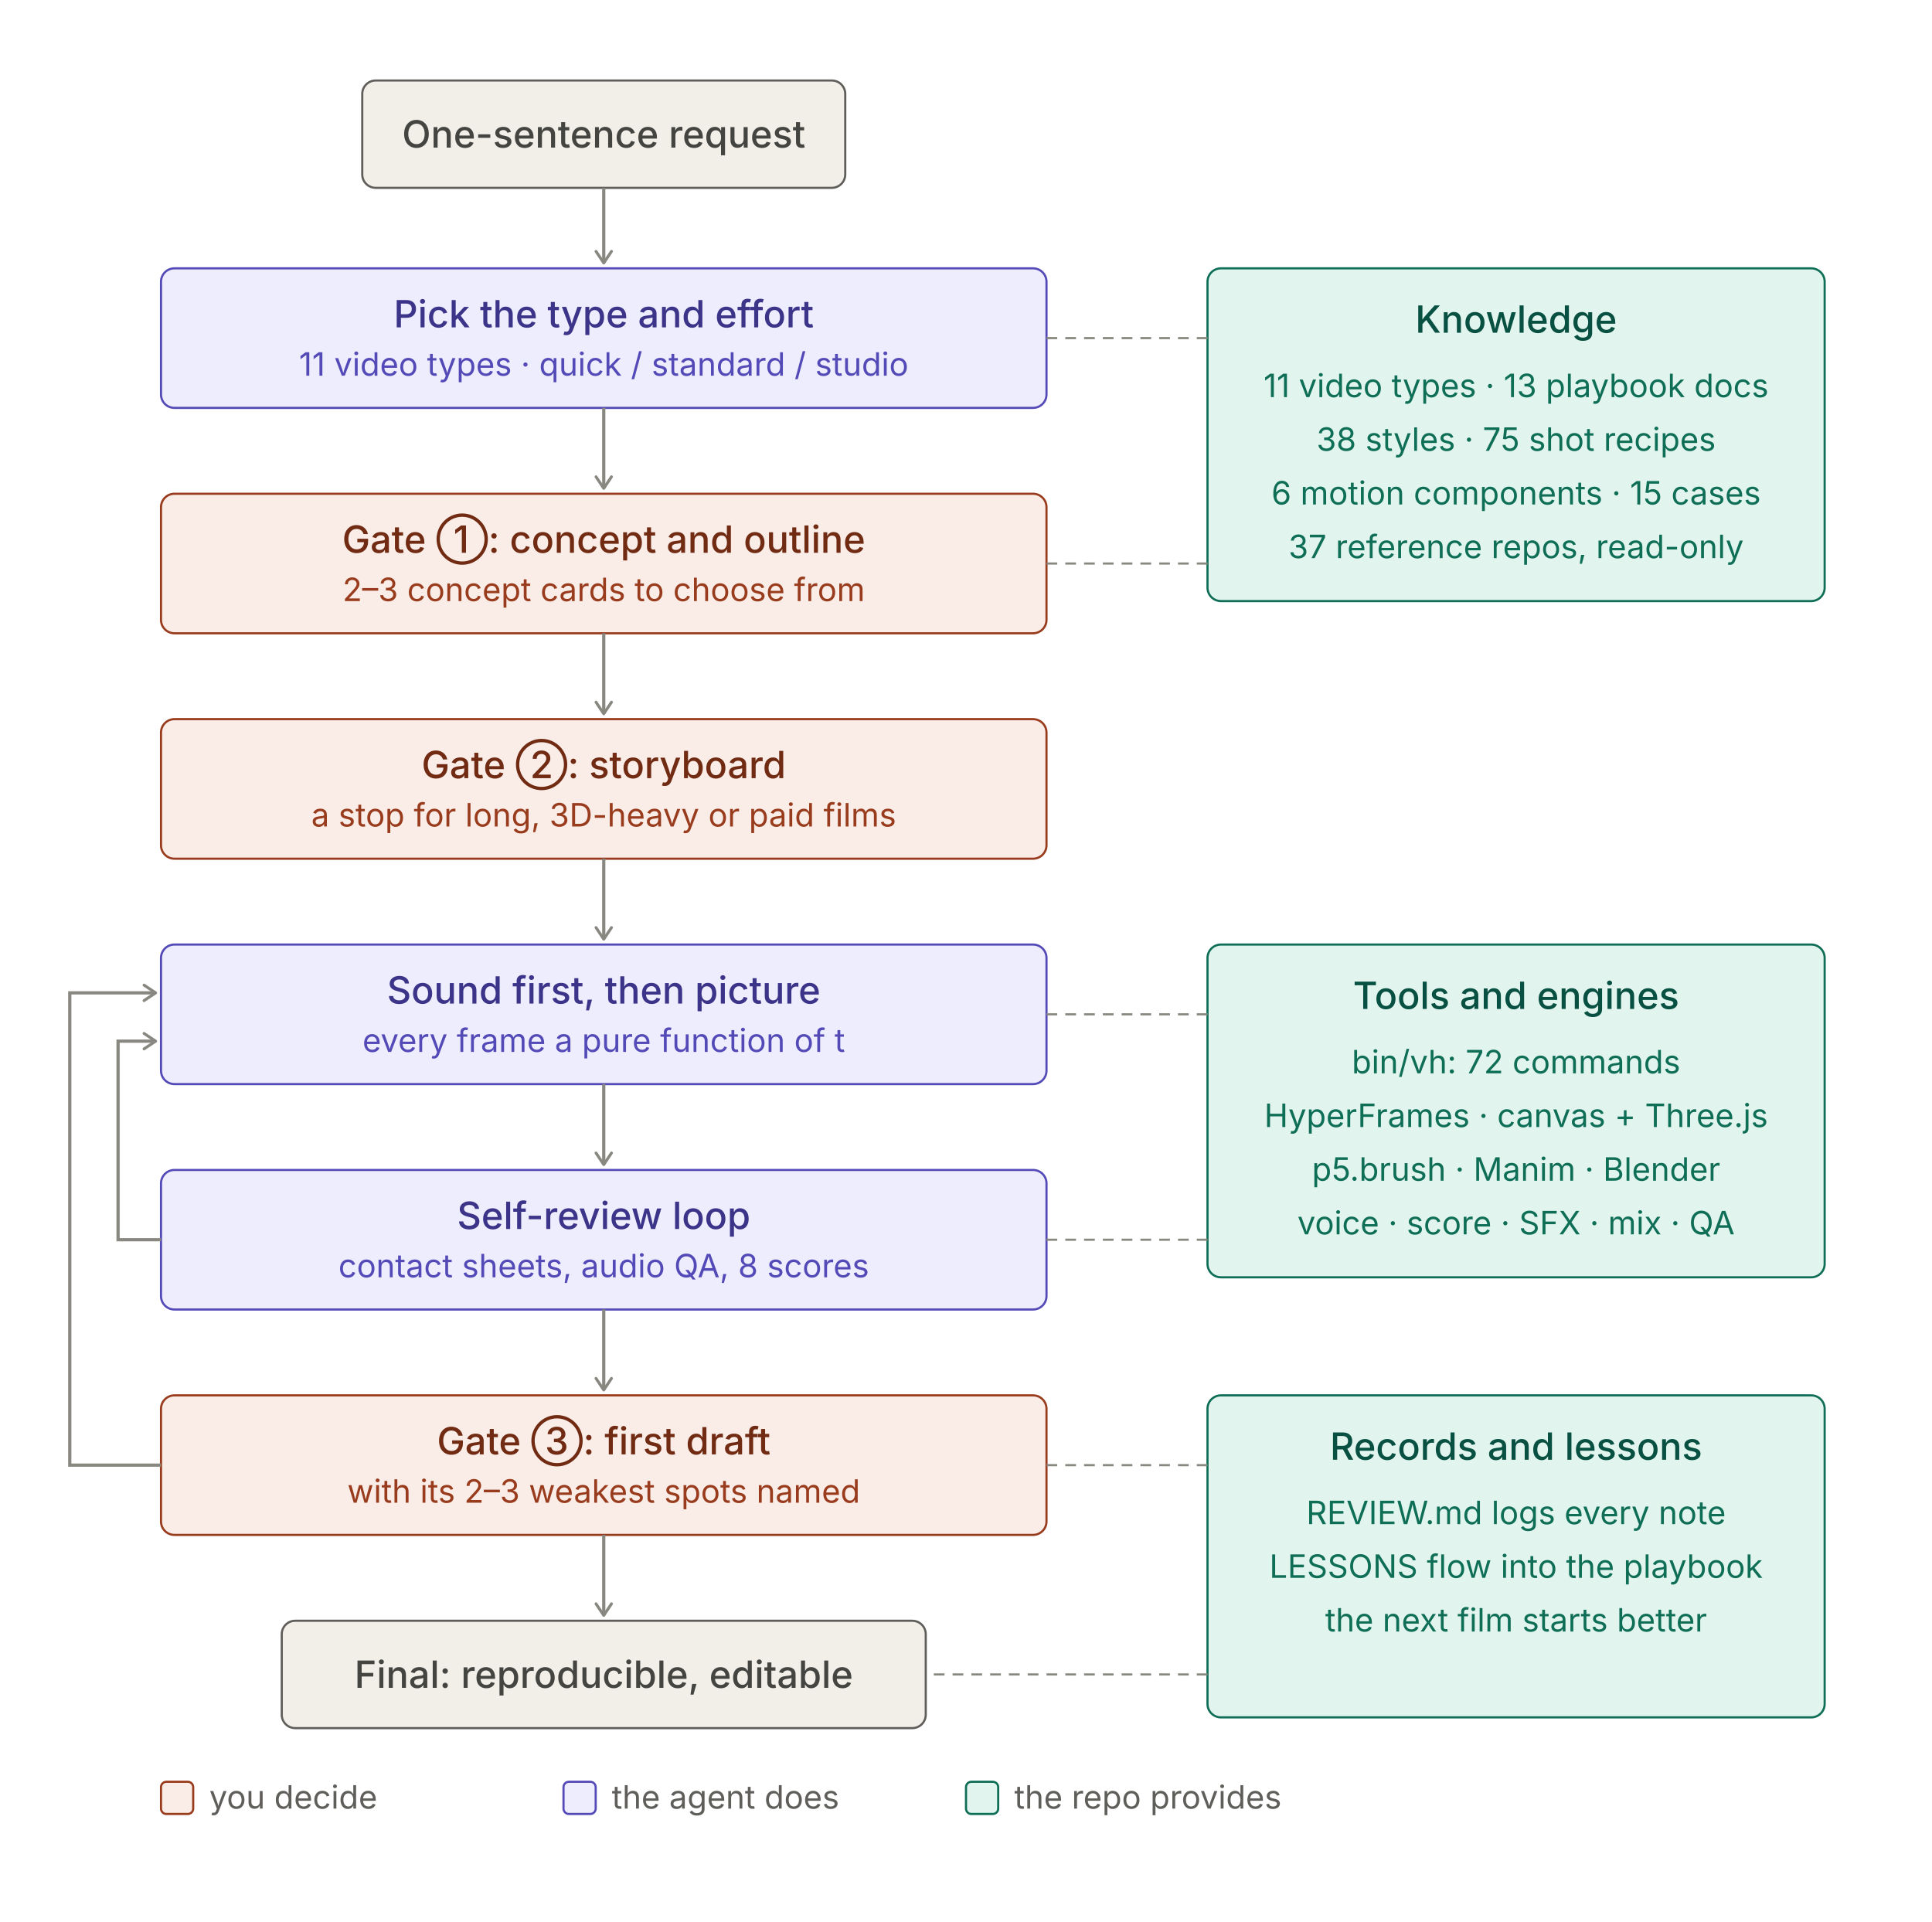
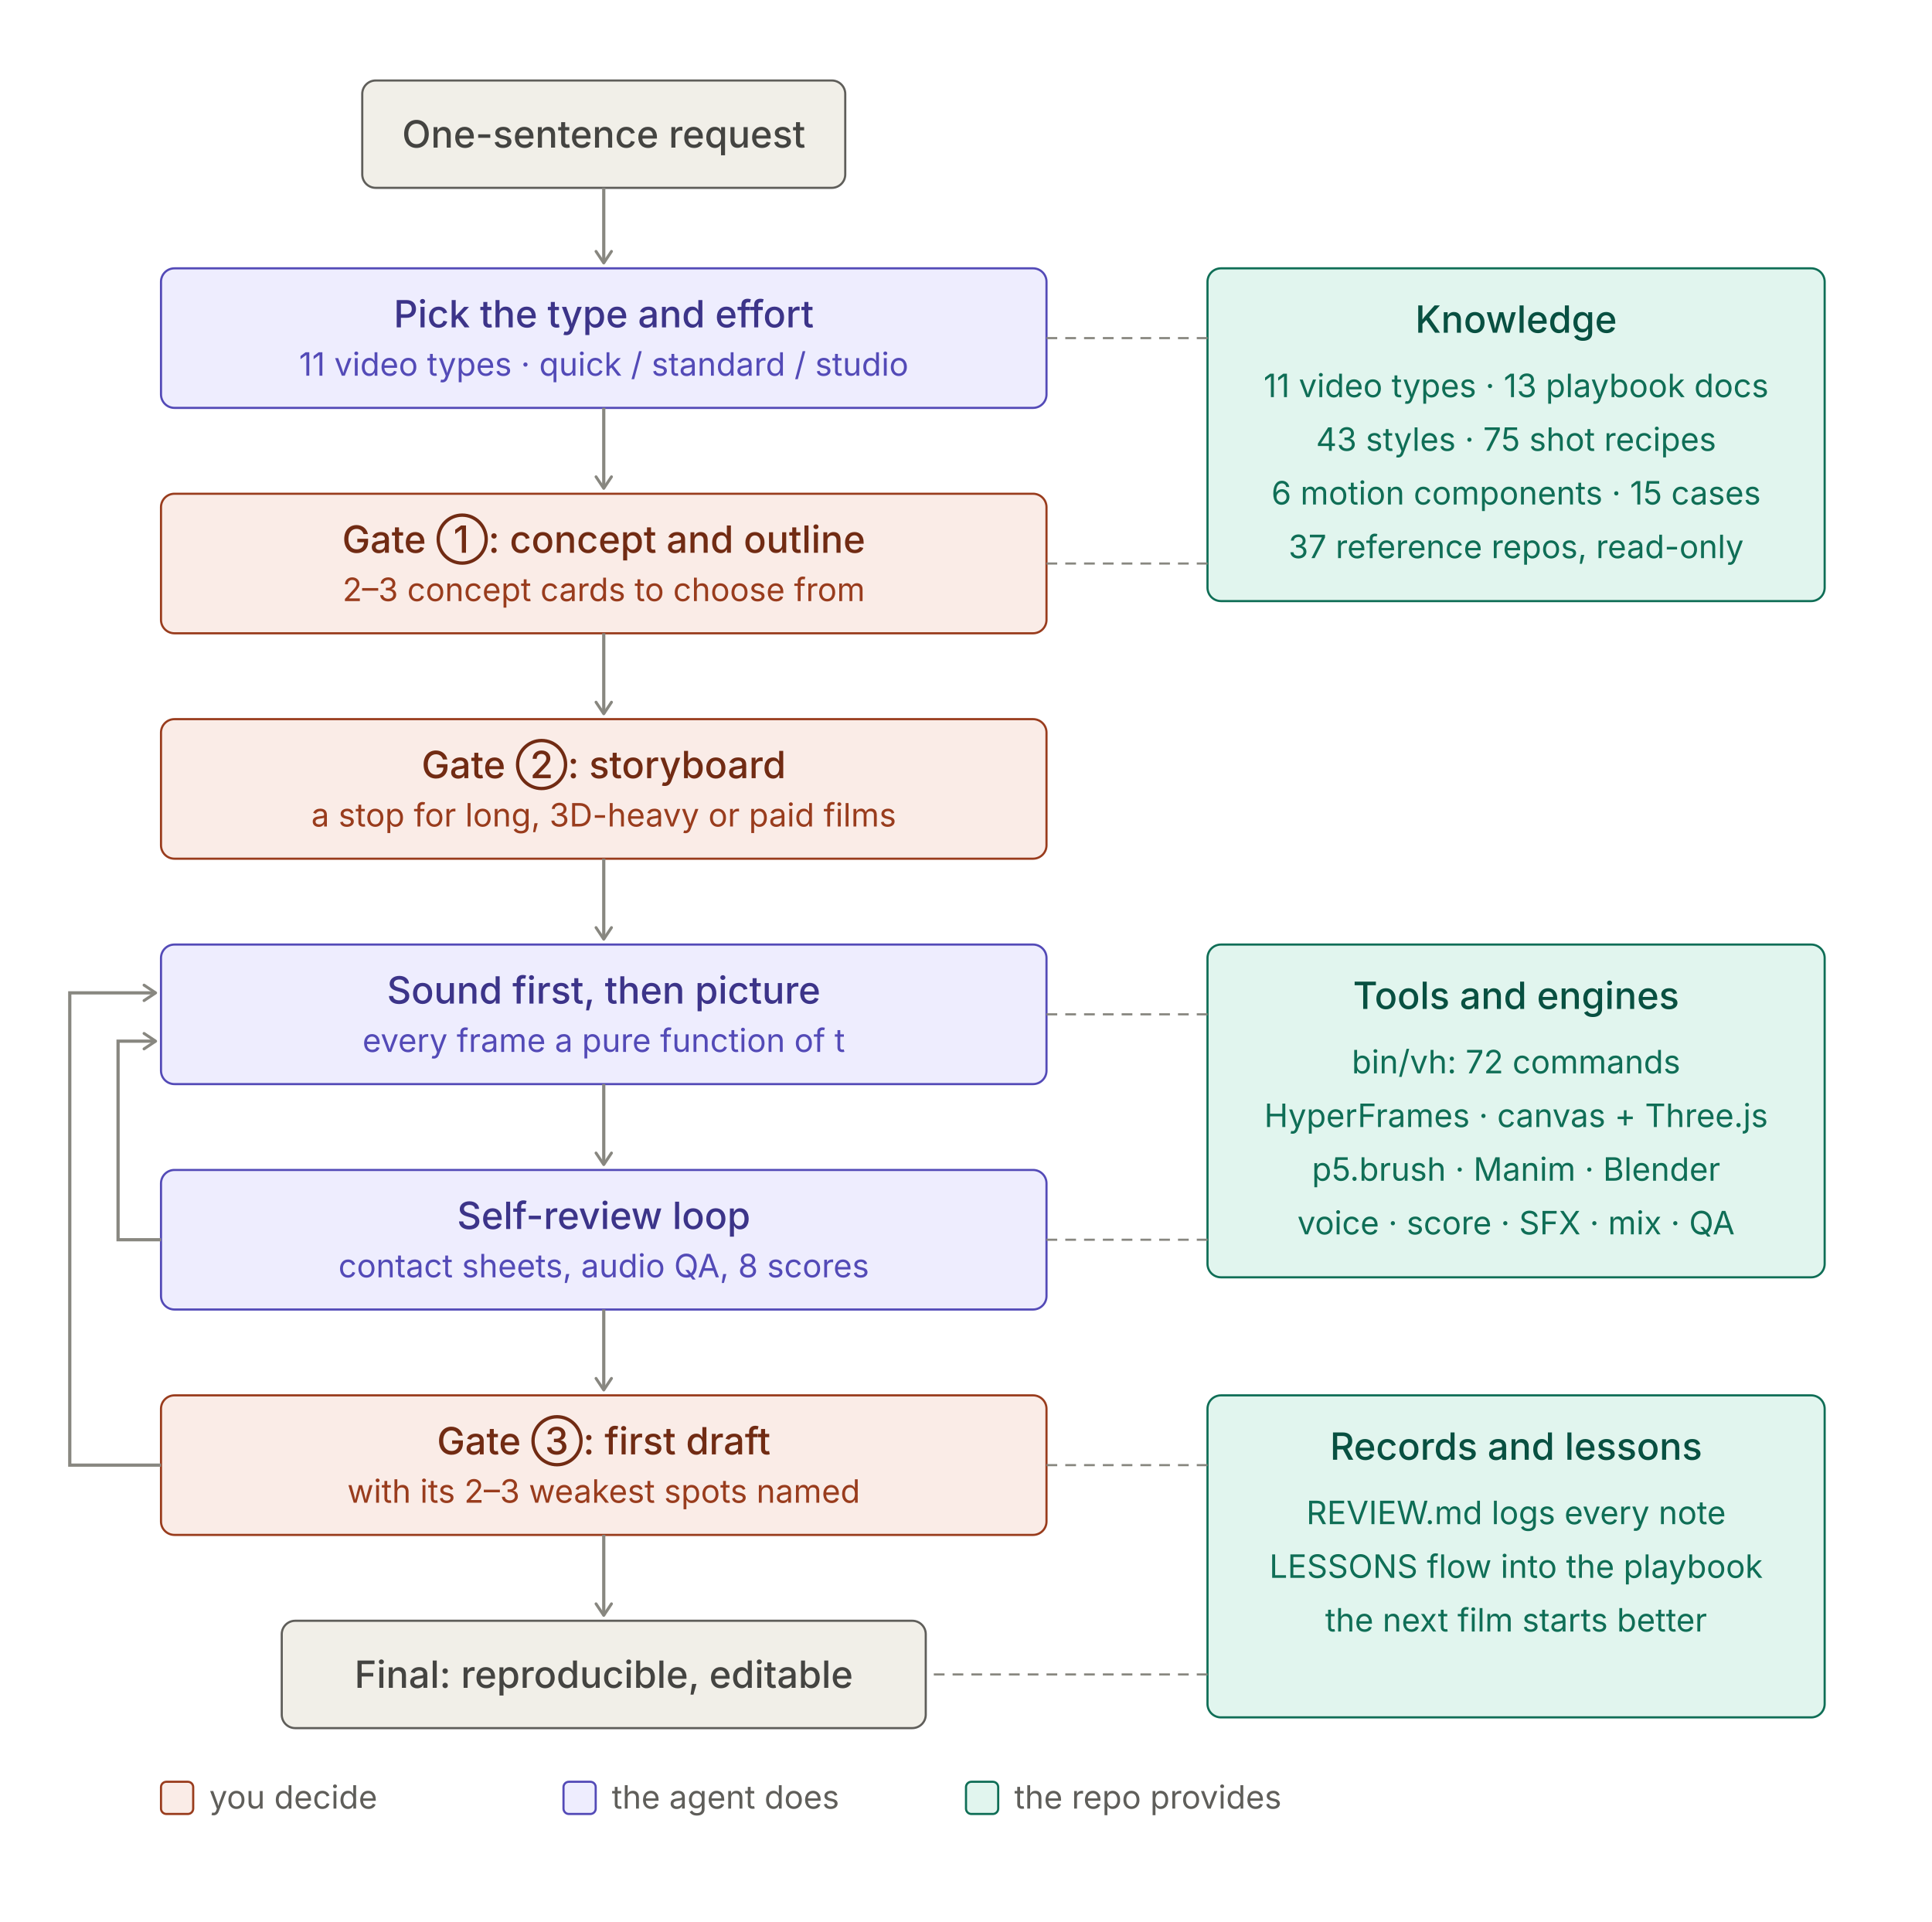
<svg xmlns="http://www.w3.org/2000/svg" width="720" height="716" viewBox="0 0 720 716" role="img">
  <style>
.t{font:500 14px system-ui,-apple-system,"PingFang SC","Noto Sans SC","Microsoft YaHei",sans-serif}
.s{font:400 12px system-ui,-apple-system,"PingFang SC","Noto Sans SC","Microsoft YaHei",sans-serif}
rect{stroke-width:0.8}
.pu rect{fill:#EEEDFE;stroke:#534AB7}.pu .t{fill:#3C3489}.pu .s{fill:#534AB7}
.co rect{fill:#FAECE7;stroke:#993C1D}.co .t{fill:#712B13}.co .s{fill:#993C1D}
.te rect{fill:#E1F5EE;stroke:#0F6E56}.te .t{fill:#085041}.te .s{fill:#0F6E56}
.gr rect{fill:#F1EFE8;stroke:#5F5E5A}.gr .t{fill:#444441}.gr .s{fill:#5F5E5A}
.ar{stroke:#888780;stroke-width:1.2;fill:none}.ld{stroke:#888780;stroke-width:0.8;stroke-dasharray:4 3;fill:none}
.ah{stroke:#888780;fill:none}.lg{fill:#5F5E5A}
@media (prefers-color-scheme:dark){
.pu rect{fill:#3C3489;stroke:#AFA9EC}.pu .t{fill:#EEEDFE}.pu .s{fill:#CECBF6}
.co rect{fill:#712B13;stroke:#F0997B}.co .t{fill:#FAECE7}.co .s{fill:#F5C4B3}
.te rect{fill:#085041;stroke:#5DCAA5}.te .t{fill:#E1F5EE}.te .s{fill:#9FE1CB}
.gr rect{fill:#444441;stroke:#B4B2A9}.gr .t{fill:#F1EFE8}.gr .s{fill:#D3D1C7}
.ar,.ld,.ah{stroke:#B4B2A9}.lg{fill:#B4B2A9}}
</style>
  <defs>
    <marker id="a" viewBox="0 0 10 10" refX="8" refY="5" markerWidth="6" markerHeight="6" orient="auto-start-reverse">
      <path class="ah" d="M2 1L8 5L2 9" stroke-width="1.5" stroke-linecap="round" stroke-linejoin="round" />
    </marker>
  </defs>
  <g class="gr">
    <rect x="135.0" y="30" width="180" height="40" rx="5" />
    <text class="t" x="225.0" y="55.0" text-anchor="middle">One-sentence request</text>
  </g>
  <line class="ar" x1="225.0" y1="70" x2="225.0" y2="98" marker-end="url(#a)" />
  <g class="pu">
    <rect x="60" y="100" width="330" height="52" rx="5" />
    <text class="t" x="225.0" y="122" text-anchor="middle">Pick the type and effort</text>
    <text class="s" x="225.0" y="140" text-anchor="middle">11 video types · quick / standard / studio</text>
  </g>
  <line class="ar" x1="225.0" y1="152" x2="225.0" y2="182" marker-end="url(#a)" />
  <g class="co">
    <rect x="60" y="184" width="330" height="52" rx="5" />
    <text class="t" x="225.0" y="206" text-anchor="middle">Gate ①: concept and outline</text>
    <text class="s" x="225.0" y="224" text-anchor="middle">2–3 concept cards to choose from</text>
  </g>
  <line class="ar" x1="225.0" y1="236" x2="225.0" y2="266" marker-end="url(#a)" />
  <g class="co">
    <rect x="60" y="268" width="330" height="52" rx="5" />
    <text class="t" x="225.0" y="290" text-anchor="middle">Gate ②: storyboard</text>
    <text class="s" x="225.0" y="308" text-anchor="middle">a stop for long, 3D-heavy or paid films</text>
  </g>
  <line class="ar" x1="225.0" y1="320" x2="225.0" y2="350" marker-end="url(#a)" />
  <g class="pu">
    <rect x="60" y="352" width="330" height="52" rx="5" />
    <text class="t" x="225.0" y="374" text-anchor="middle">Sound first, then picture</text>
    <text class="s" x="225.0" y="392" text-anchor="middle">every frame a pure function of t</text>
  </g>
  <line class="ar" x1="225.0" y1="404" x2="225.0" y2="434" marker-end="url(#a)" />
  <g class="pu">
    <rect x="60" y="436" width="330" height="52" rx="5" />
    <text class="t" x="225.0" y="458" text-anchor="middle">Self-review loop</text>
    <text class="s" x="225.0" y="476" text-anchor="middle">contact sheets, audio QA, 8 scores</text>
  </g>
  <line class="ar" x1="225.0" y1="488" x2="225.0" y2="518" marker-end="url(#a)" />
  <g class="co">
    <rect x="60" y="520" width="330" height="52" rx="5" />
    <text class="t" x="225.0" y="542" text-anchor="middle">Gate ③: first draft</text>
    <text class="s" x="225.0" y="560" text-anchor="middle">with its 2–3 weakest spots named</text>
  </g>
  <line class="ar" x1="225.0" y1="572" x2="225.0" y2="602" marker-end="url(#a)" />
  <g class="gr">
    <rect x="105.0" y="604" width="240" height="40" rx="5" />
    <text class="t" x="225.0" y="629.0" text-anchor="middle">Final: reproducible, editable</text>
  </g>
  <path class="ar" d="M60 462 H44 V388 H58" marker-end="url(#a)" />
  <path class="ar" d="M60 546 H26 V370 H58" marker-end="url(#a)" />
  <g class="te">
    <rect x="450" y="100" width="230" height="124" rx="5" />
    <text class="t" x="565.0" y="124" text-anchor="middle">Knowledge</text>
    <text class="s" x="565.0" y="148" text-anchor="middle">11 video types · 13 playbook docs</text>
-     <text class="s" x="565.0" y="168" text-anchor="middle">38 styles · 75 shot recipes</text>
+     <text class="s" x="565.0" y="168" text-anchor="middle">43 styles · 75 shot recipes</text>
    <text class="s" x="565.0" y="188" text-anchor="middle">6 motion components · 15 cases</text>
    <text class="s" x="565.0" y="208" text-anchor="middle">37 reference repos, read-only</text>
  </g>
  <line class="ld" x1="450" y1="126" x2="390" y2="126" />
  <line class="ld" x1="450" y1="210" x2="390" y2="210" />
  <g class="te">
    <rect x="450" y="352" width="230" height="124" rx="5" />
    <text class="t" x="565.0" y="376" text-anchor="middle">Tools and engines</text>
    <text class="s" x="565.0" y="400" text-anchor="middle">bin/vh: 72 commands</text>
    <text class="s" x="565.0" y="420" text-anchor="middle">HyperFrames · canvas + Three.js</text>
    <text class="s" x="565.0" y="440" text-anchor="middle">p5.brush · Manim · Blender</text>
    <text class="s" x="565.0" y="460" text-anchor="middle">voice · score · SFX · mix · QA</text>
  </g>
  <line class="ld" x1="450" y1="378" x2="390" y2="378" />
  <line class="ld" x1="450" y1="462" x2="390" y2="462" />
  <g class="te">
    <rect x="450" y="520" width="230" height="120" rx="5" />
    <text class="t" x="565.0" y="544" text-anchor="middle">Records and lessons</text>
    <text class="s" x="565.0" y="568" text-anchor="middle">REVIEW.md logs every note</text>
    <text class="s" x="565.0" y="588" text-anchor="middle">LESSONS flow into the playbook</text>
    <text class="s" x="565.0" y="608" text-anchor="middle">the next film starts better</text>
  </g>
  <line class="ld" x1="450" y1="546" x2="390" y2="546" />
  <line class="ld" x1="450" y1="624" x2="345.0" y2="624" />
  <g class="co">
    <rect x="60" y="664" width="12" height="12" rx="2" />
  </g>
  <text class="s lg" x="78" y="674">you decide</text>
  <g class="pu">
    <rect x="210" y="664" width="12" height="12" rx="2" />
  </g>
  <text class="s lg" x="228" y="674">the agent does</text>
  <g class="te">
    <rect x="360" y="664" width="12" height="12" rx="2" />
  </g>
  <text class="s lg" x="378" y="674">the repo provides</text>
</svg>
